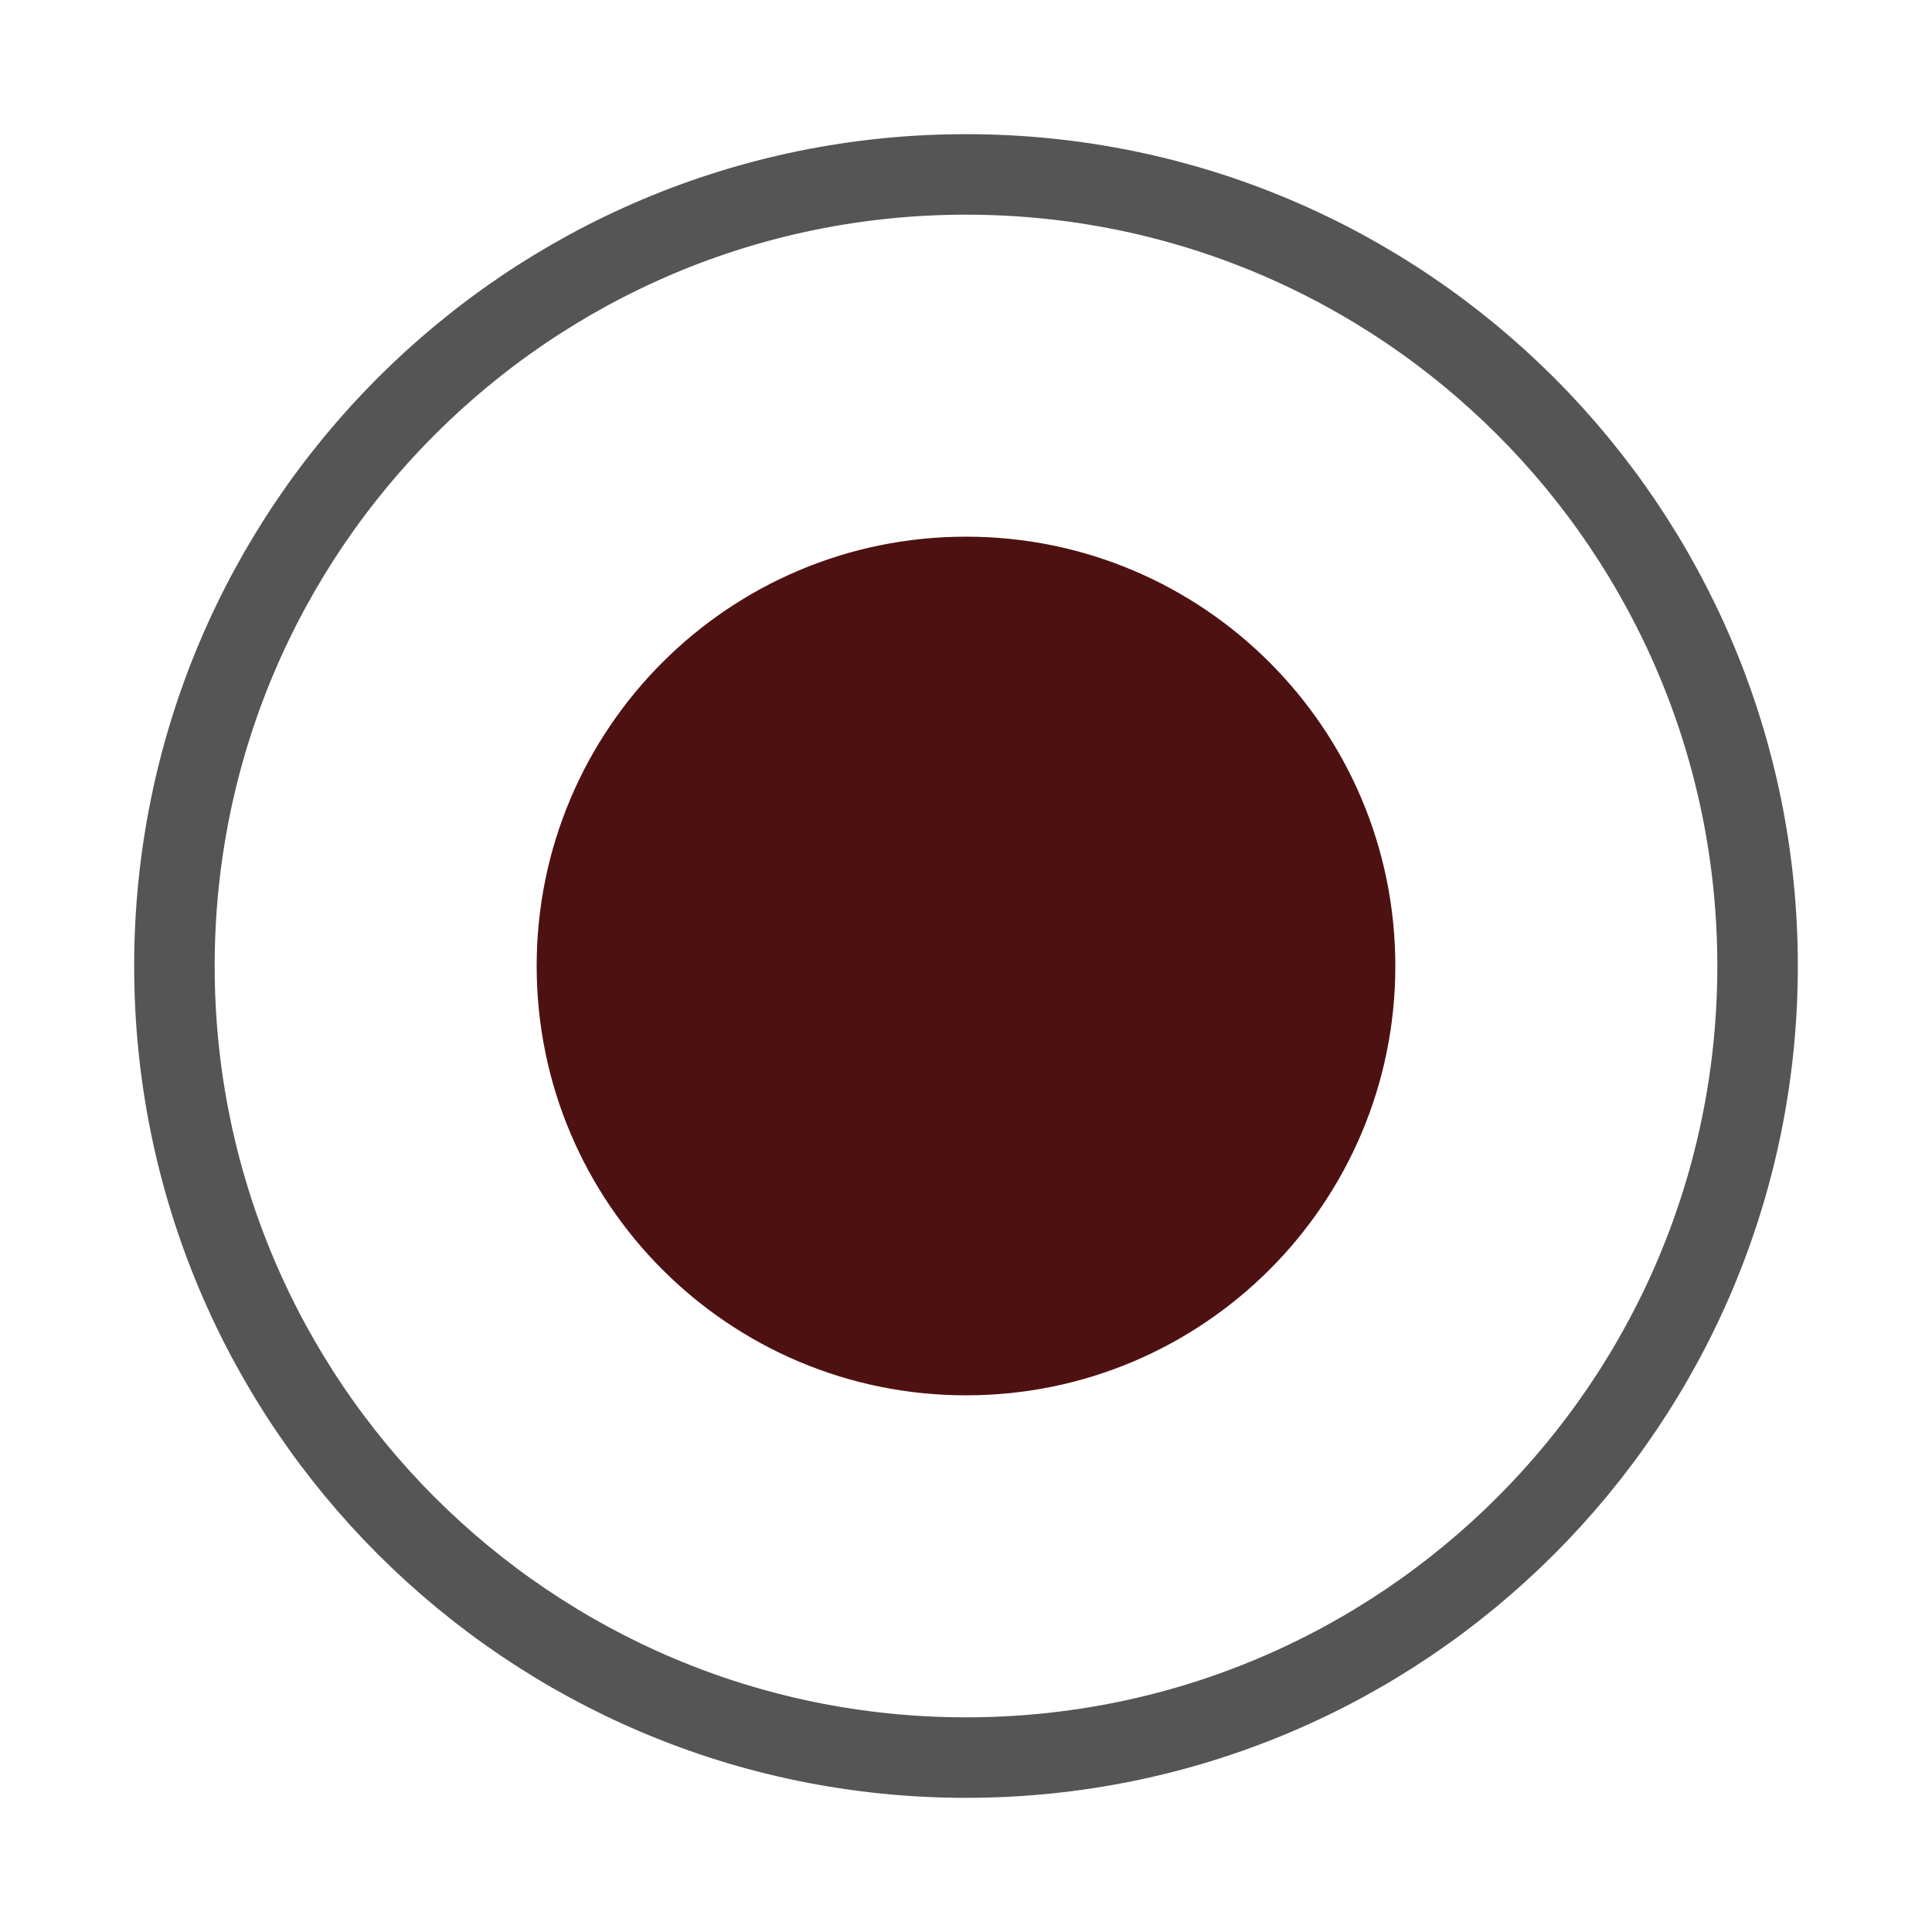
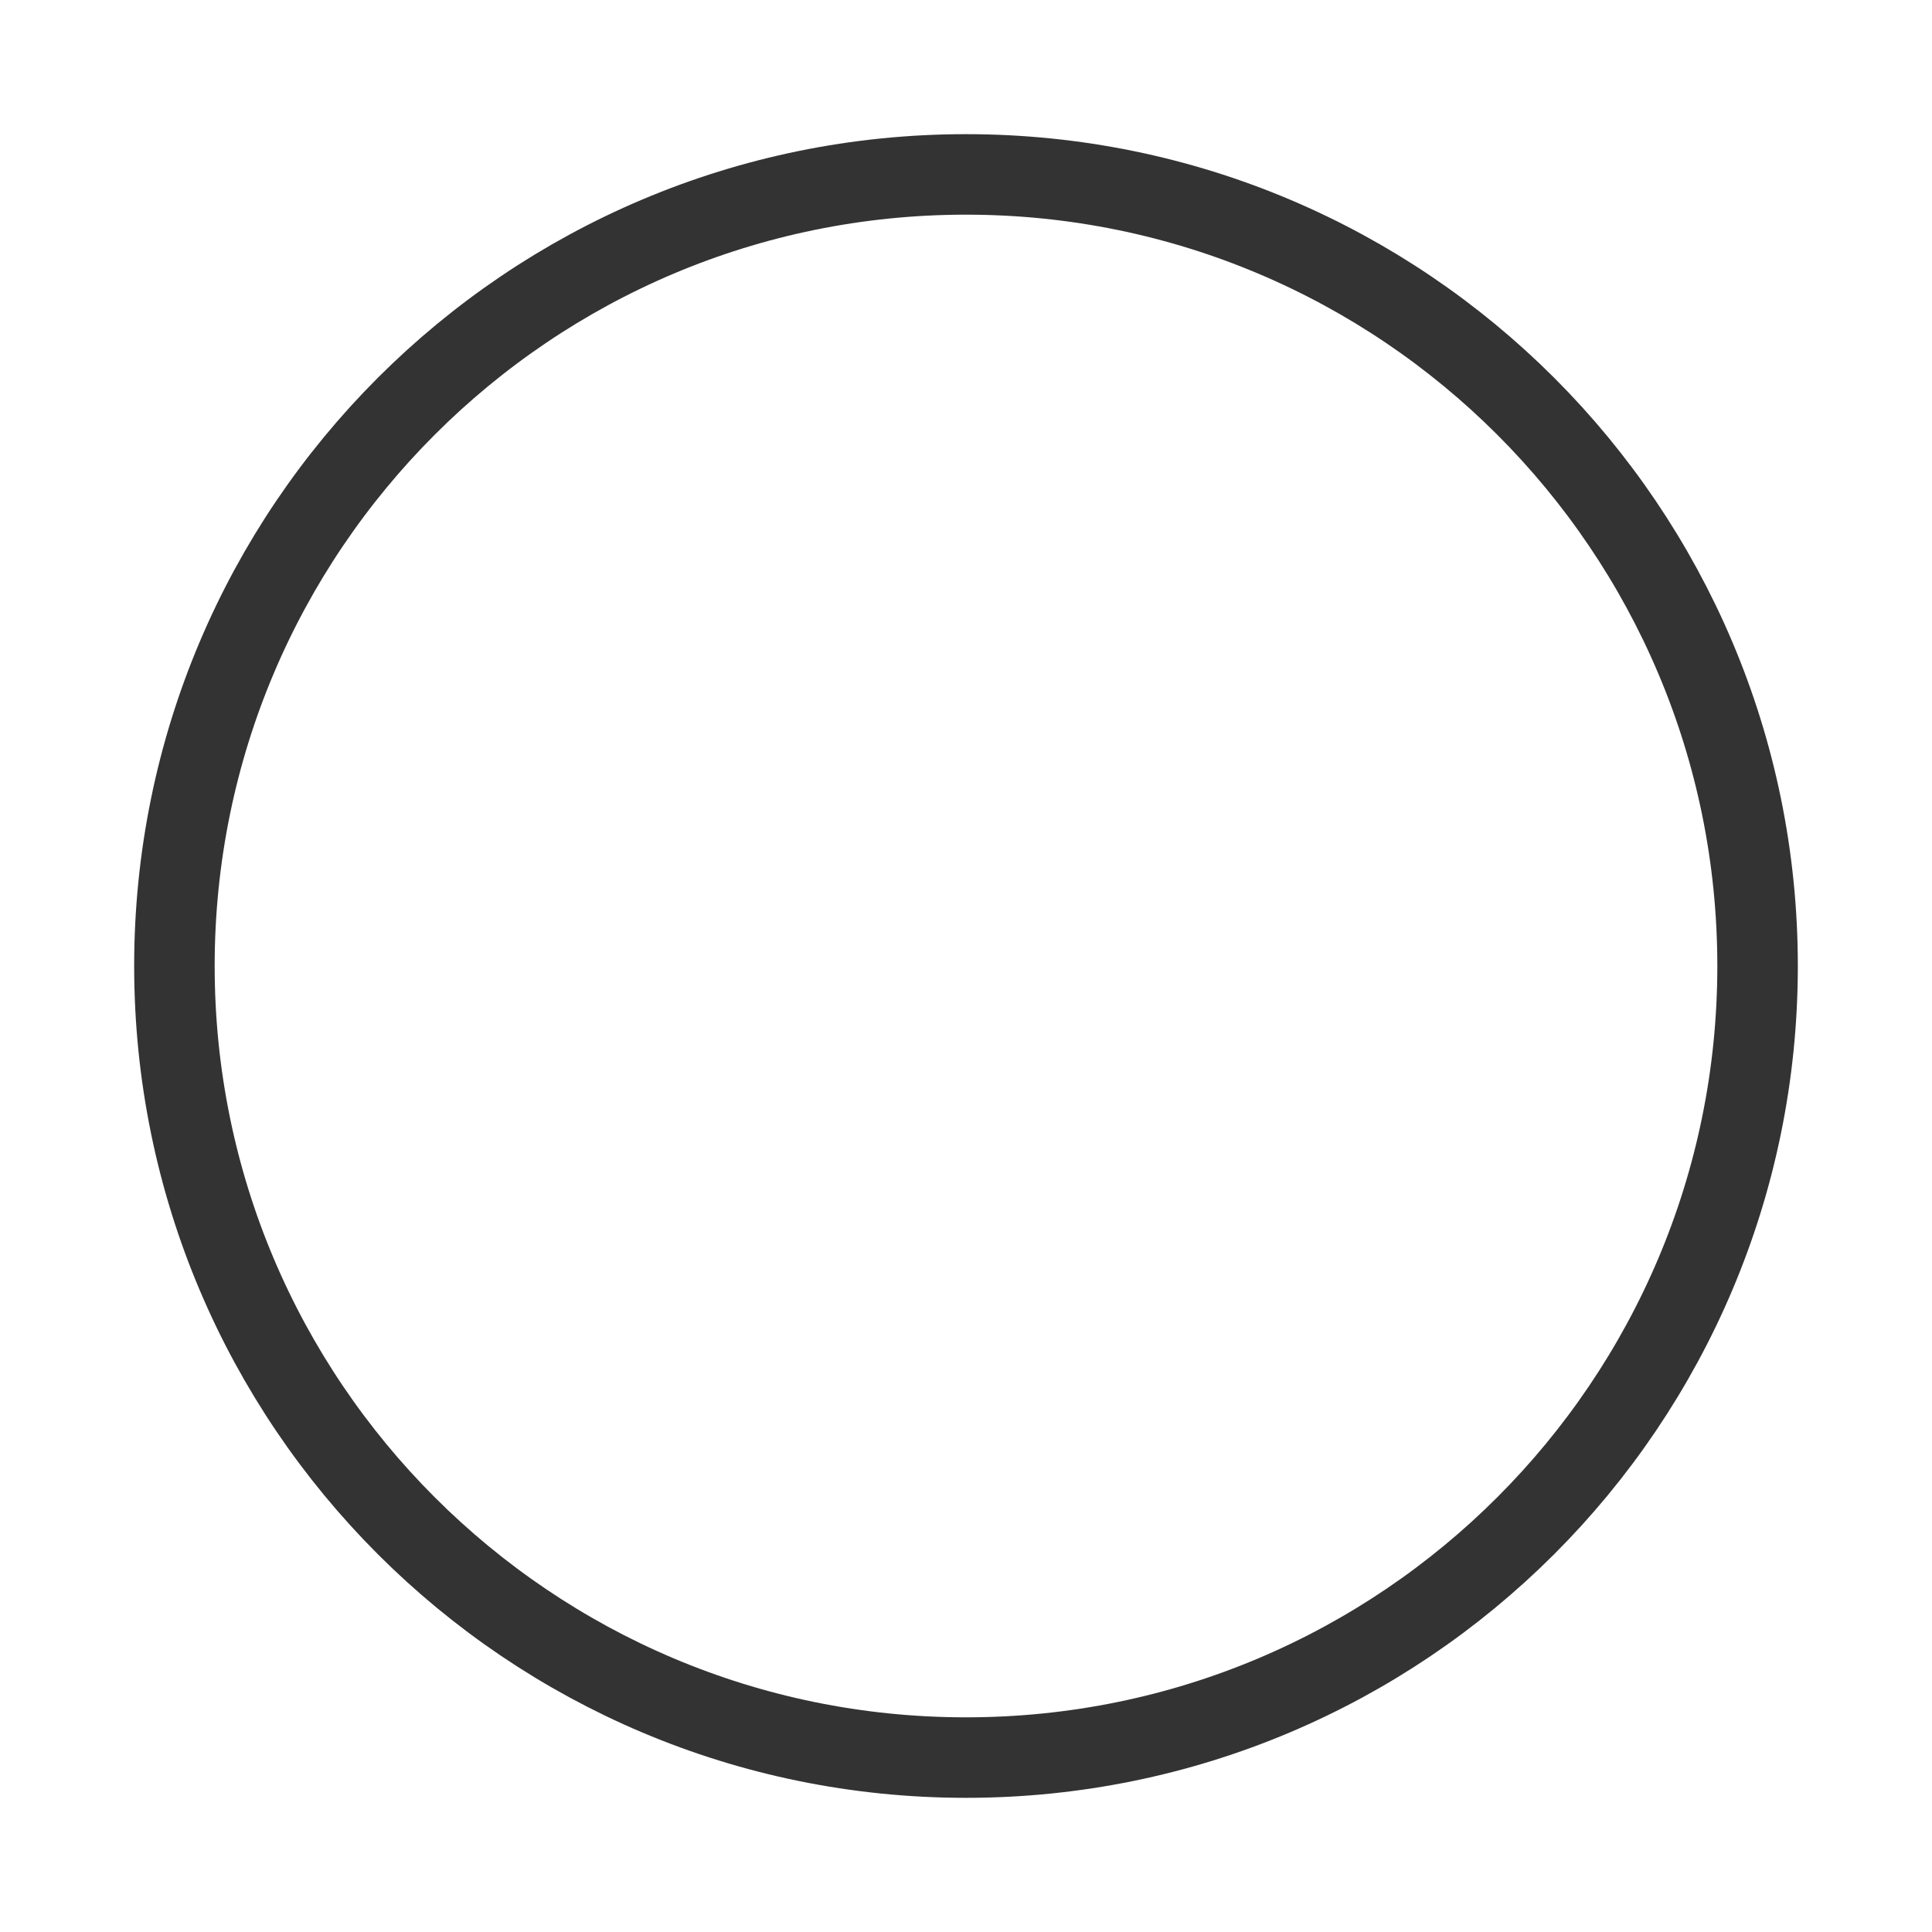
<svg xmlns="http://www.w3.org/2000/svg" width="18" height="18" viewBox="0 0 18 18">
-   <circle cx="9" cy="9" r="7.375" fill="none" stroke="#555555" stroke-width="0.75" />
-   <circle cx="9" cy="9" r="4" fill="#4e1111" />
+   <circle cx="9" cy="9" r="7.375" fill="none" stroke="#333333" stroke-width="0.75" />
</svg>
